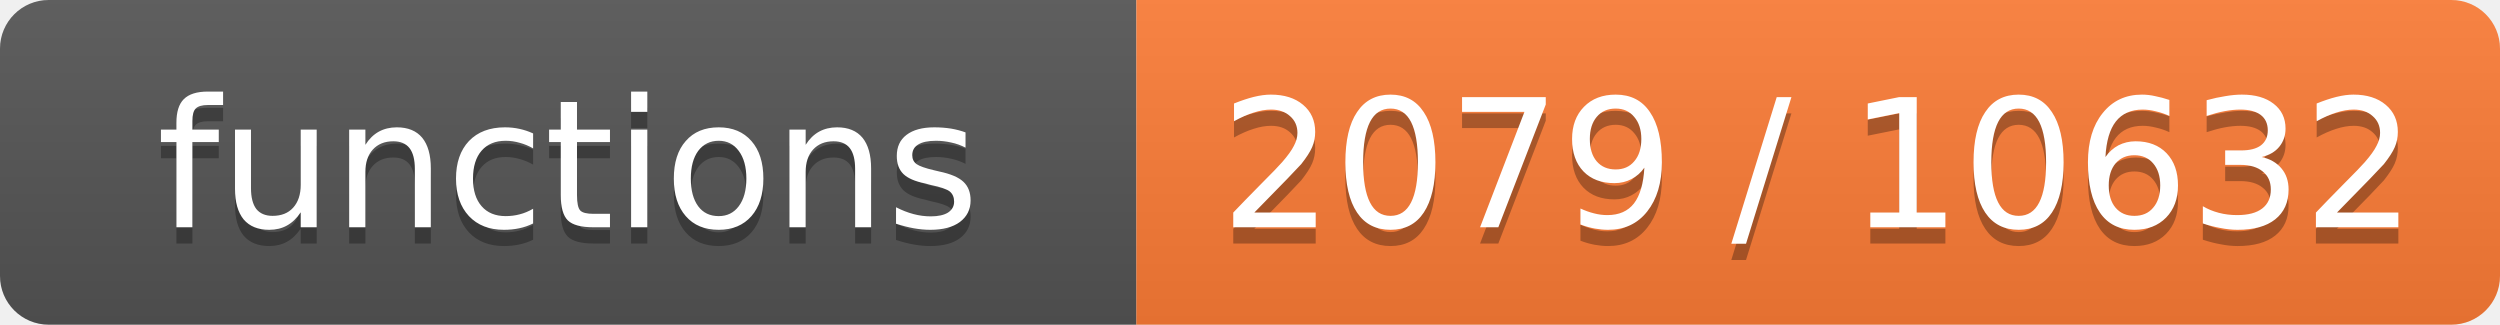
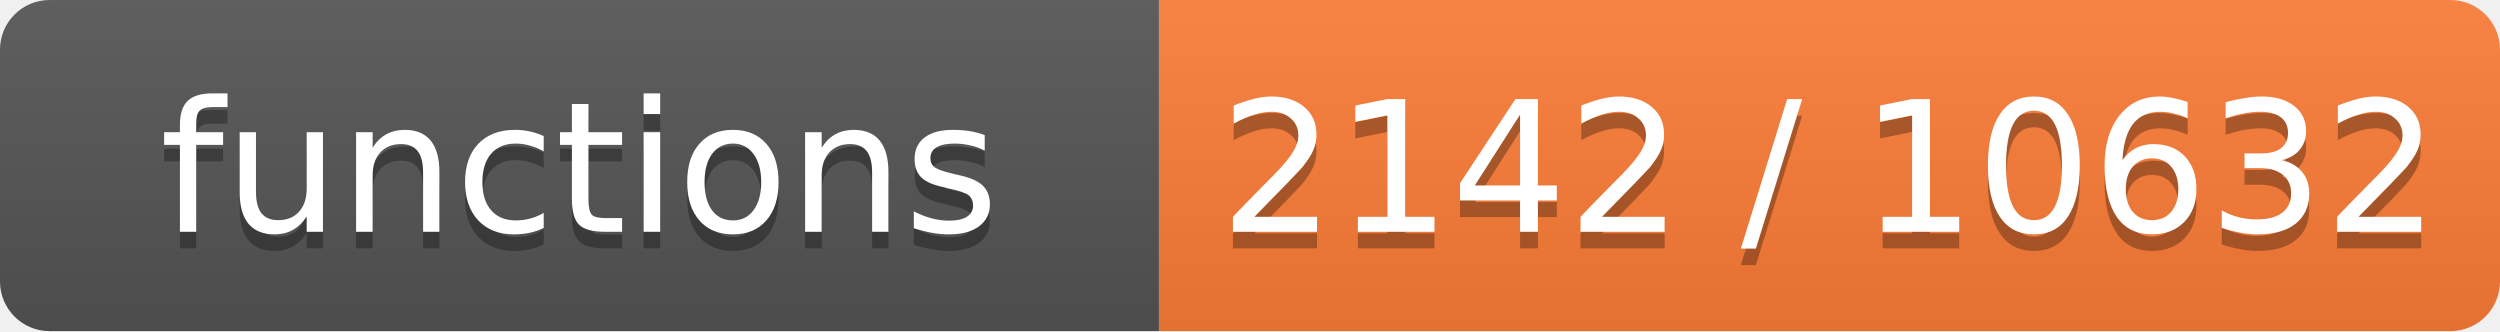
- <svg xmlns="http://www.w3.org/2000/svg" width="154" height="20" role="img" aria-label="functions: 2079 / 10632">
+ <svg xmlns="http://www.w3.org/2000/svg" width="151" height="20" role="img" aria-label="functions: 2142 / 10632">
  <linearGradient id="s" x2="0" y2="100%">
    <stop offset="0" stop-color="#bbb" stop-opacity=".1" />
    <stop offset="1" stop-opacity=".1" />
  </linearGradient>
  <clipPath id="r">
-     <rect width="154" height="20" rx="3" fill="#fff" />
+     <rect width="151" height="20" rx="3" fill="#fff" />
  </clipPath>
  <g clip-path="url(#r)">
    <rect width="70" height="20" fill="#555" />
-     <rect x="70" width="84" height="20" fill="#fe7d37" />
-     <rect width="154" height="20" fill="url(#s)" />
+     <rect x="70" width="81" height="20" fill="#fe7d37" />
+     <rect width="151" height="20" fill="url(#s)" />
  </g>
  <g fill="#fff" text-anchor="middle" font-family="Verdana,Geneva,DejaVu Sans,sans-serif" font-size="11">
    <text x="35.0" y="15" fill="#010101" fill-opacity=".3">functions</text>
    <text x="35.0" y="14">functions</text>
-     <text x="112.0" y="15" fill="#010101" fill-opacity=".3">2079 / 10632</text>
-     <text x="112.0" y="14">2079 / 10632</text>
+     <text x="110.5" y="15" fill="#010101" fill-opacity=".3">2142 / 10632</text>
+     <text x="110.5" y="14">2142 / 10632</text>
  </g>
</svg>
